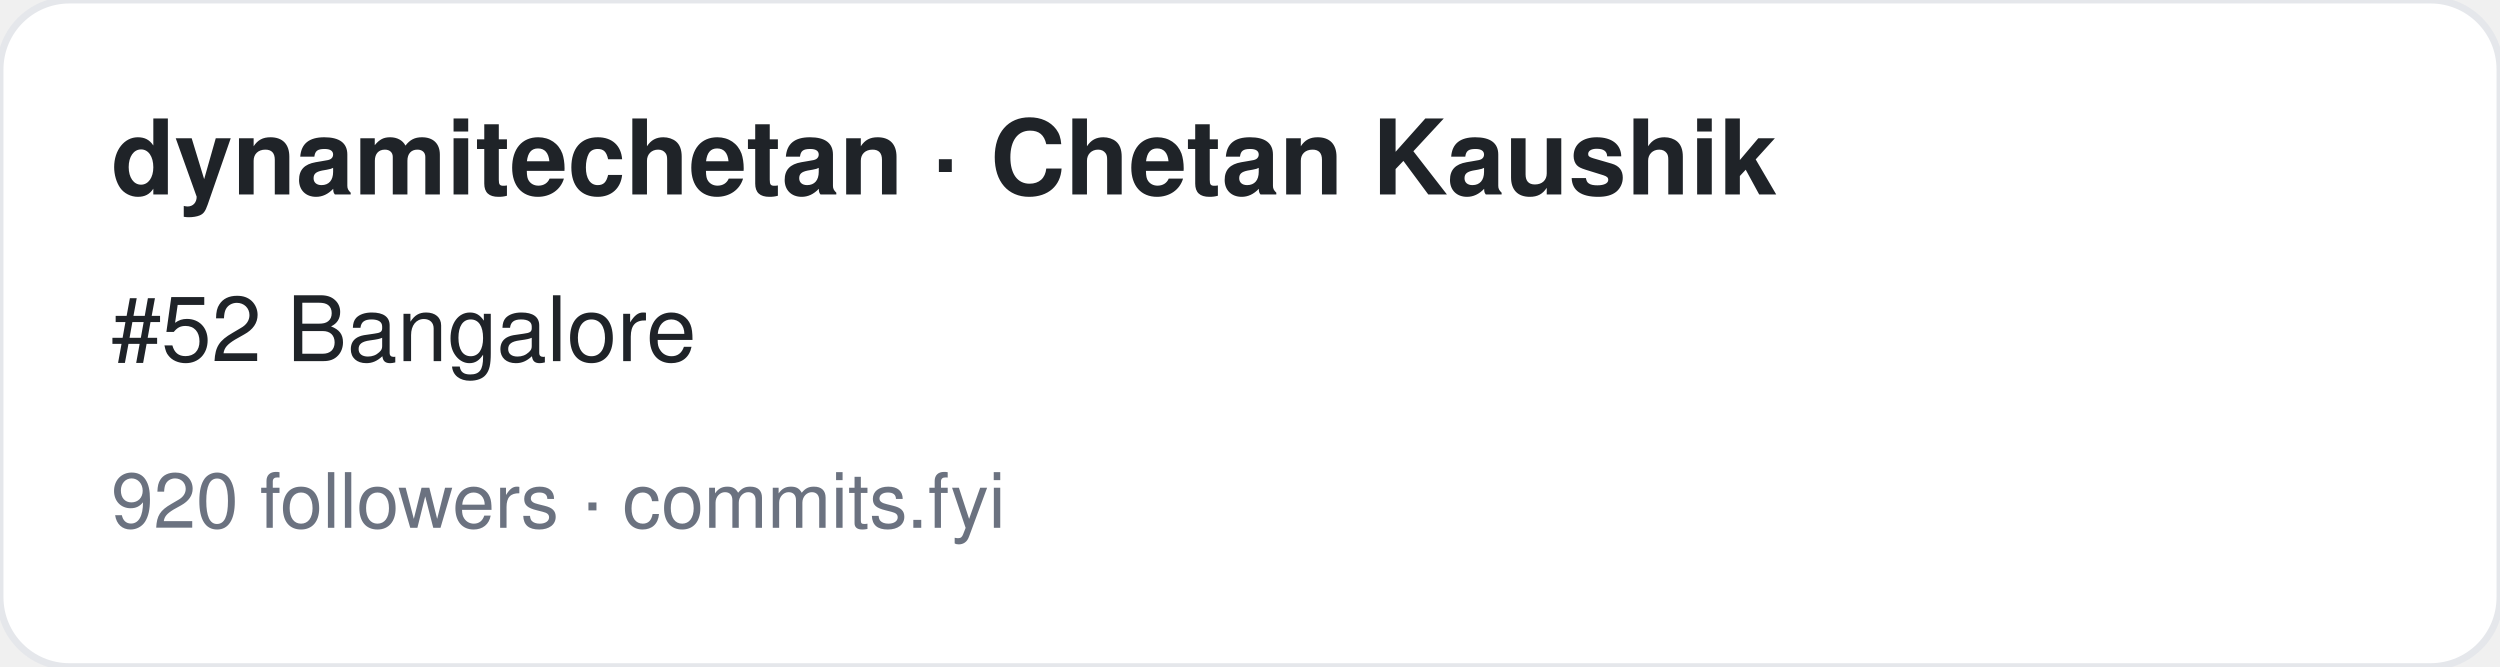
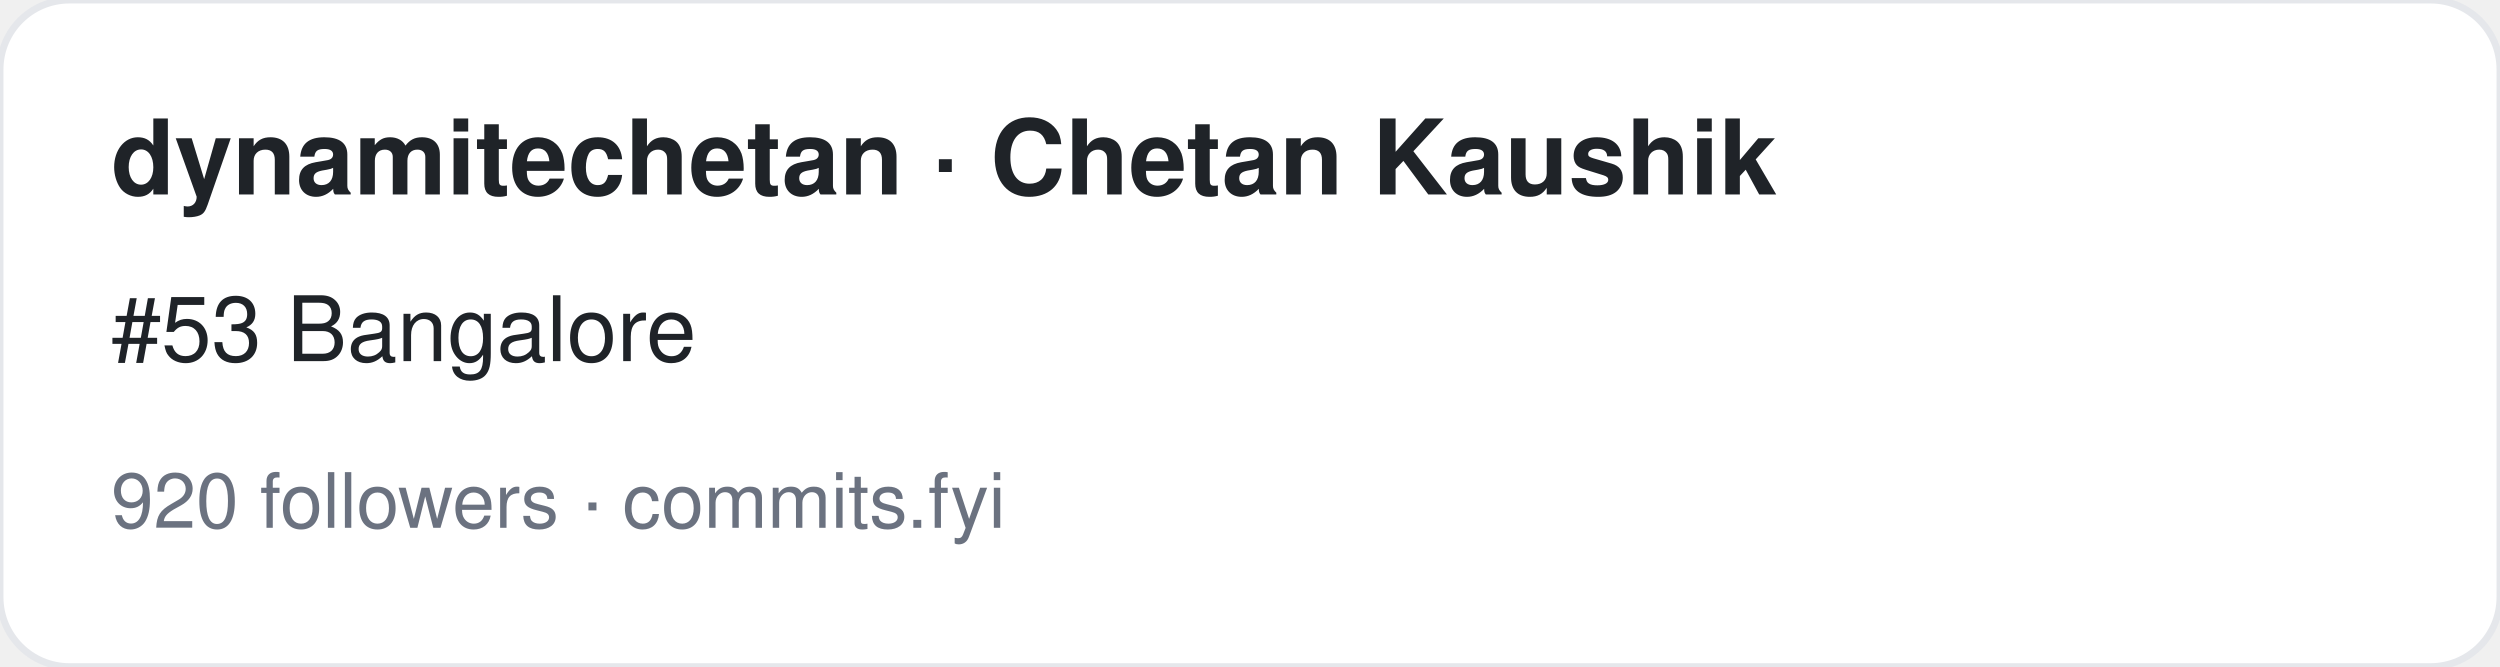
<svg xmlns="http://www.w3.org/2000/svg" width="360" height="96" viewBox="0 0 360 96" font-family="-apple-system,BlinkMacSystemFont,Segoe UI,Helvetica,Arial,sans-serif">
  <rect width="360" height="96" rx="10" fill="#ffffff" stroke="#e5e7eb" />
  <text x="16" y="28" font-size="15" font-weight="700" fill="#1f2328">dynamitechetan · Chetan Kaushik</text>
-   <text x="16" y="52" font-size="13" fill="#1f2328">#52 Bangalore</text>
+   <text x="16" y="52" font-size="13" fill="#1f2328">#53 Bangalore</text>
  <text x="16" y="76" font-size="11" fill="#6b7280">920 followers · commits.fyi</text>
</svg>
